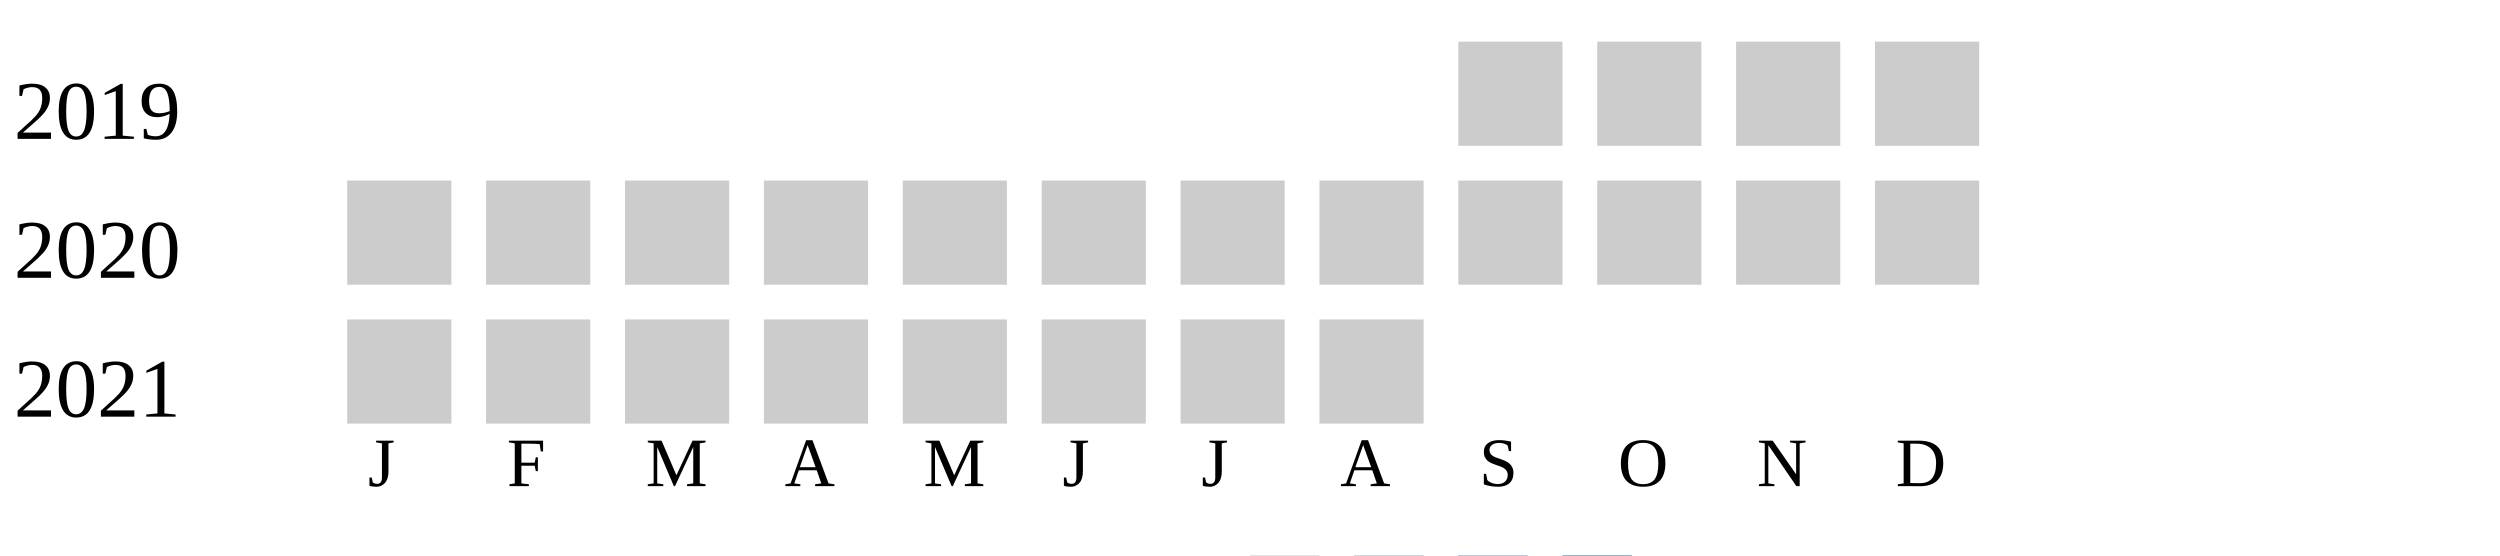
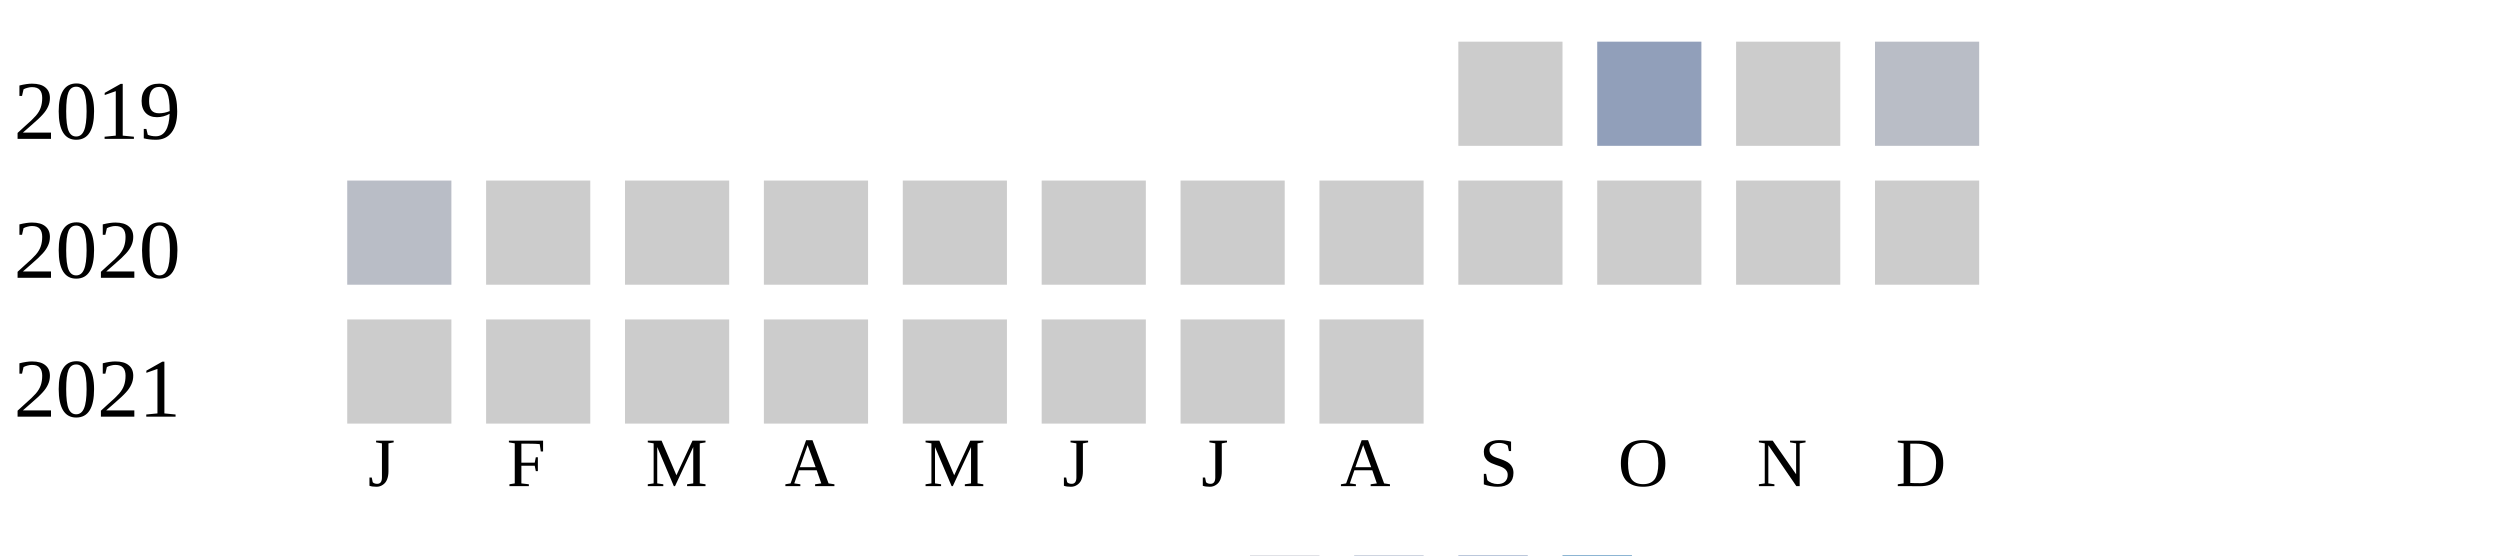
<svg xmlns="http://www.w3.org/2000/svg" width="360" height="80">
  <g transform="translate(0 0)">
    <text x="2" y="20">2019</text>
    <rect x="210" y="6" width="15" height="15" fill="#cccccc" />
-     <rect x="230" y="6" width="15" height="15" fill="#cccccc" />
+     <rect x="230" y="6" width="15" height="15" fill="#919fba" />
    <rect x="250" y="6" width="15" height="15" fill="#cccccc" />
-     <rect x="270" y="6" width="15" height="15" fill="#cccccc" />
+     <rect x="270" y="6" width="15" height="15" fill="#b9bdc6" />
  </g>
  <g transform="translate(0 20)">
    <text x="2" y="20">2020</text>
-     <rect x="50" y="6" width="15" height="15" fill="#cccccc" />
+     <rect x="50" y="6" width="15" height="15" fill="#b9bdc6" />
    <rect x="70" y="6" width="15" height="15" fill="#cccccc" />
    <rect x="90" y="6" width="15" height="15" fill="#cccccc" />
    <rect x="110" y="6" width="15" height="15" fill="#cccccc" />
    <rect x="130" y="6" width="15" height="15" fill="#cccccc" />
    <rect x="150" y="6" width="15" height="15" fill="#cccccc" />
    <rect x="170" y="6" width="15" height="15" fill="#cccccc" />
    <rect x="190" y="6" width="15" height="15" fill="#cccccc" />
    <rect x="210" y="6" width="15" height="15" fill="#cccccc" />
    <rect x="230" y="6" width="15" height="15" fill="#cccccc" />
    <rect x="250" y="6" width="15" height="15" fill="#cccccc" />
    <rect x="270" y="6" width="15" height="15" fill="#cccccc" />
  </g>
  <g transform="translate(0 40)">
    <text x="2" y="20">2021</text>
    <rect x="50" y="6" width="15" height="15" fill="#cccccc" />
    <rect x="70" y="6" width="15" height="15" fill="#cccccc" />
    <rect x="90" y="6" width="15" height="15" fill="#cccccc" />
    <rect x="110" y="6" width="15" height="15" fill="#cccccc" />
    <rect x="130" y="6" width="15" height="15" fill="#cccccc" />
    <rect x="150" y="6" width="15" height="15" fill="#cccccc" />
    <rect x="170" y="6" width="15" height="15" fill="#cccccc" />
    <rect x="190" y="6" width="15" height="15" fill="#cccccc" />
  </g>
  <text style="font-size: 10px; text-align: center" x="53" y="70">J</text>
  <text style="font-size: 10px; text-align: center" x="73" y="70">F</text>
  <text style="font-size: 10px; text-align: center" x="93" y="70">M</text>
  <text style="font-size: 10px; text-align: center" x="113" y="70">A</text>
  <text style="font-size: 10px; text-align: center" x="133" y="70">M</text>
  <text style="font-size: 10px; text-align: center" x="153" y="70">J</text>
  <text style="font-size: 10px; text-align: center" x="173" y="70">J</text>
  <text style="font-size: 10px; text-align: center" x="193" y="70">A</text>
  <text style="font-size: 10px; text-align: center" x="213" y="70">S</text>
  <text style="font-size: 10px; text-align: center" x="233" y="70">O</text>
  <text style="font-size: 10px; text-align: center" x="253" y="70">N</text>
  <text style="font-size: 10px; text-align: center" x="273" y="70">D</text>
  <text style="font-size: 10px;" x="155" y="89">Less</text>
  <rect fill="#b9bdc6" width="10" height="10" x="180" y="80" />
  <rect fill="#919fba" width="10" height="10" x="195" y="80" />
  <rect fill="#6882ae" width="10" height="10" x="210" y="80" />
  <rect fill="#005a9c" width="10" height="10" x="225" y="80" />
  <text x="240" y="89" style="font-size: 10px;">More</text>
</svg>
